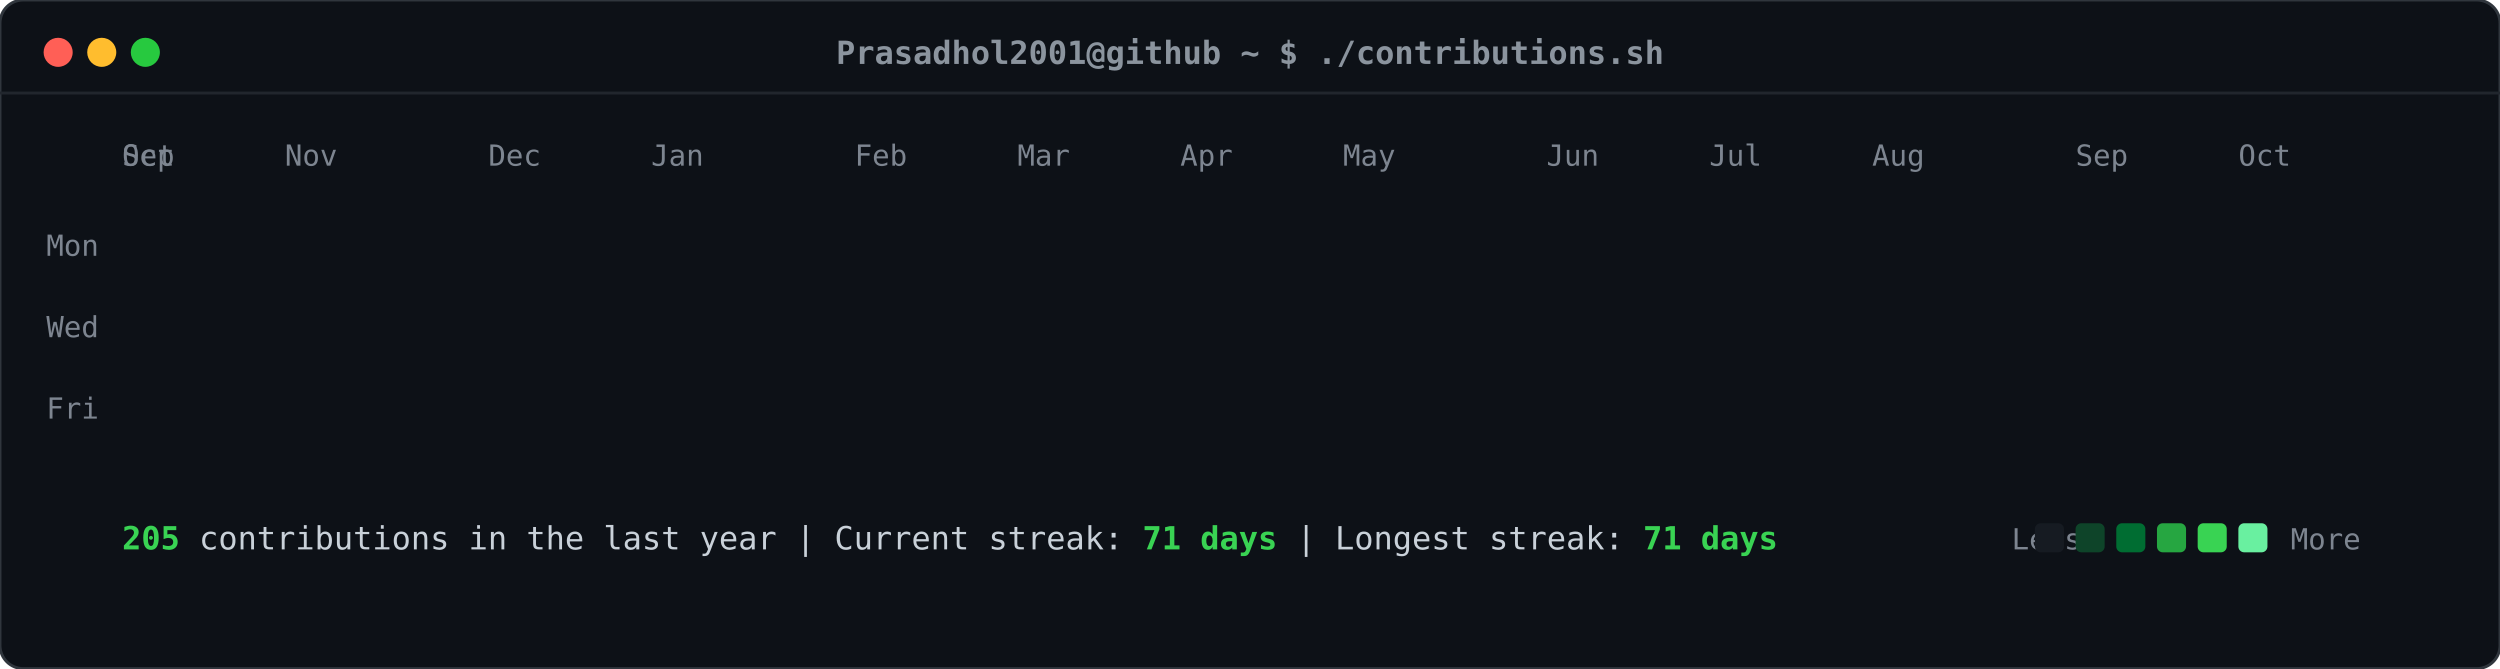
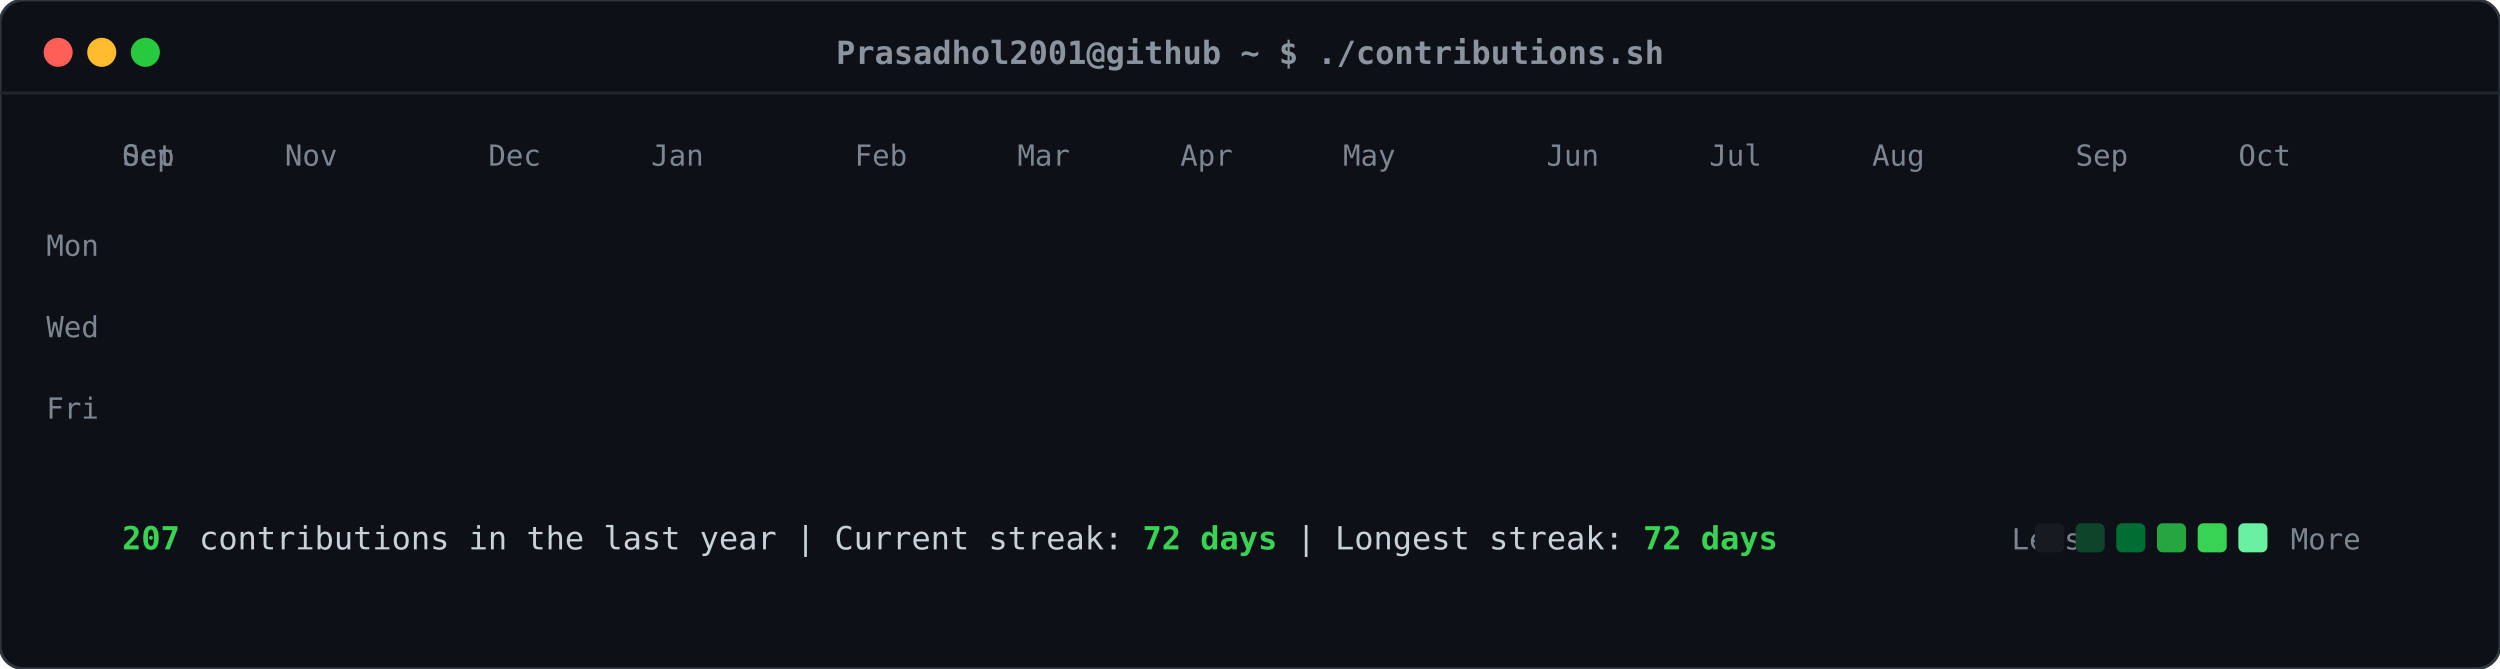
<svg xmlns="http://www.w3.org/2000/svg" viewBox="0 0 860 230" width="860" height="230">
  <defs>
    <style>
    .card-bg { fill: #0d1117; rx: 8px; ry: 8px; stroke: #30363d; stroke-width: 1px; }
    .header-dot { rx: 50%; ry: 50%; }
    .title-text { font-family: ui-monospace, SFMono-Regular, "SF Mono", Menlo, Consolas, monospace; font-size: 11px; fill: #8b949e; font-weight: 600; }
    .label-text { font-family: ui-monospace, SFMono-Regular, "SF Mono", Menlo, Consolas, monospace; font-size: 10px; fill: #7d8590; }
    .stat-text { font-family: ui-monospace, SFMono-Regular, "SF Mono", Menlo, Consolas, monospace; font-size: 11px; fill: #c9d1d9; }
    .stat-bold { font-weight: bold; fill: #39d353; }
    .day-rect { rx: 2.5px; ry: 2.5px; opacity: 0; transform: translateY(-6px); animation: slideIn 0.3s ease-out forwards; }
    @keyframes slideIn { to { opacity: 1; transform: translateY(0); } }
  </style>
  </defs>
  <rect class="card-bg" width="860" height="230" />
  <circle class="header-dot" cx="20" cy="18" r="5" fill="#ff5f56" />
  <circle class="header-dot" cx="35" cy="18" r="5" fill="#ffbd2e" />
  <circle class="header-dot" cx="50" cy="18" r="5" fill="#27c93f" />
  <text class="title-text" x="430" y="22" text-anchor="middle">Prasadhol2001@github ~ $ ./contributions.sh</text>
  <line x1="0" y1="32" x2="860" y2="32" stroke="#21262d" stroke-width="1" />
  <text class="label-text" x="34" y="88" text-anchor="end">Mon</text>
  <text class="label-text" x="34" y="116" text-anchor="end">Wed</text>
  <text class="label-text" x="34" y="144" text-anchor="end">Fri</text>
  <text class="label-text" x="42" y="57">Sep</text>
  <text class="label-text" x="42" y="57">Oct</text>
  <text class="label-text" x="98" y="57">Nov</text>
  <text class="label-text" x="168" y="57">Dec</text>
  <text class="label-text" x="224" y="57">Jan</text>
  <text class="label-text" x="294" y="57">Feb</text>
  <text class="label-text" x="350" y="57">Mar</text>
  <text class="label-text" x="406" y="57">Apr</text>
  <text class="label-text" x="462" y="57">May</text>
  <text class="label-text" x="532" y="57">Jun</text>
  <text class="label-text" x="588" y="57">Jul</text>
  <text class="label-text" x="644" y="57">Aug</text>
  <text class="label-text" x="714" y="57">Sep</text>
  <text class="label-text" x="770" y="57">Oct</text>
  <rect class="day-rect" x="42" y="65" width="11" height="11" fill="#161b22" style="animation-delay: 0.050s;" />
  <rect class="day-rect" x="42" y="79" width="11" height="11" fill="#161b22" style="animation-delay: 0.065s;" />
  <rect class="day-rect" x="42" y="93" width="11" height="11" fill="#161b22" style="animation-delay: 0.080s;" />
  <rect class="day-rect" x="42" y="107" width="11" height="11" fill="#161b22" style="animation-delay: 0.095s;" />
  <rect class="day-rect" x="42" y="121" width="11" height="11" fill="#161b22" style="animation-delay: 0.110s;" />
  <rect class="day-rect" x="42" y="135" width="11" height="11" fill="#161b22" style="animation-delay: 0.125s;" />
  <rect class="day-rect" x="42" y="149" width="11" height="11" fill="#161b22" style="animation-delay: 0.140s;" />
  <rect class="day-rect" x="56" y="65" width="11" height="11" fill="#161b22" style="animation-delay: 0.062s;" />
  <rect class="day-rect" x="56" y="79" width="11" height="11" fill="#161b22" style="animation-delay: 0.077s;" />
  <rect class="day-rect" x="56" y="93" width="11" height="11" fill="#161b22" style="animation-delay: 0.092s;" />
  <rect class="day-rect" x="56" y="107" width="11" height="11" fill="#161b22" style="animation-delay: 0.107s;" />
  <rect class="day-rect" x="56" y="121" width="11" height="11" fill="#161b22" style="animation-delay: 0.122s;" />
  <rect class="day-rect" x="56" y="135" width="11" height="11" fill="#161b22" style="animation-delay: 0.137s;" />
  <rect class="day-rect" x="56" y="149" width="11" height="11" fill="#161b22" style="animation-delay: 0.152s;" />
  <rect class="day-rect" x="70" y="65" width="11" height="11" fill="#161b22" style="animation-delay: 0.074s;" />
  <rect class="day-rect" x="70" y="79" width="11" height="11" fill="#161b22" style="animation-delay: 0.089s;" />
  <rect class="day-rect" x="70" y="93" width="11" height="11" fill="#161b22" style="animation-delay: 0.104s;" />
  <rect class="day-rect" x="70" y="107" width="11" height="11" fill="#161b22" style="animation-delay: 0.119s;" />
  <rect class="day-rect" x="70" y="121" width="11" height="11" fill="#161b22" style="animation-delay: 0.134s;" />
  <rect class="day-rect" x="70" y="135" width="11" height="11" fill="#161b22" style="animation-delay: 0.149s;" />
  <rect class="day-rect" x="70" y="149" width="11" height="11" fill="#161b22" style="animation-delay: 0.164s;" />
  <rect class="day-rect" x="84" y="65" width="11" height="11" fill="#161b22" style="animation-delay: 0.086s;" />
  <rect class="day-rect" x="84" y="79" width="11" height="11" fill="#161b22" style="animation-delay: 0.101s;" />
  <rect class="day-rect" x="84" y="93" width="11" height="11" fill="#161b22" style="animation-delay: 0.116s;" />
  <rect class="day-rect" x="84" y="107" width="11" height="11" fill="#161b22" style="animation-delay: 0.131s;" />
  <rect class="day-rect" x="84" y="121" width="11" height="11" fill="#161b22" style="animation-delay: 0.146s;" />
  <rect class="day-rect" x="84" y="135" width="11" height="11" fill="#161b22" style="animation-delay: 0.161s;" />
  <rect class="day-rect" x="84" y="149" width="11" height="11" fill="#161b22" style="animation-delay: 0.176s;" />
  <rect class="day-rect" x="98" y="65" width="11" height="11" fill="#161b22" style="animation-delay: 0.098s;" />
  <rect class="day-rect" x="98" y="79" width="11" height="11" fill="#161b22" style="animation-delay: 0.113s;" />
  <rect class="day-rect" x="98" y="93" width="11" height="11" fill="#161b22" style="animation-delay: 0.128s;" />
  <rect class="day-rect" x="98" y="107" width="11" height="11" fill="#161b22" style="animation-delay: 0.143s;" />
  <rect class="day-rect" x="98" y="121" width="11" height="11" fill="#161b22" style="animation-delay: 0.158s;" />
  <rect class="day-rect" x="98" y="135" width="11" height="11" fill="#161b22" style="animation-delay: 0.173s;" />
  <rect class="day-rect" x="98" y="149" width="11" height="11" fill="#161b22" style="animation-delay: 0.188s;" />
  <rect class="day-rect" x="112" y="65" width="11" height="11" fill="#161b22" style="animation-delay: 0.110s;" />
  <rect class="day-rect" x="112" y="79" width="11" height="11" fill="#161b22" style="animation-delay: 0.125s;" />
  <rect class="day-rect" x="112" y="93" width="11" height="11" fill="#161b22" style="animation-delay: 0.140s;" />
  <rect class="day-rect" x="112" y="107" width="11" height="11" fill="#161b22" style="animation-delay: 0.155s;" />
  <rect class="day-rect" x="112" y="121" width="11" height="11" fill="#161b22" style="animation-delay: 0.170s;" />
  <rect class="day-rect" x="112" y="135" width="11" height="11" fill="#161b22" style="animation-delay: 0.185s;" />
  <rect class="day-rect" x="112" y="149" width="11" height="11" fill="#161b22" style="animation-delay: 0.200s;" />
  <rect class="day-rect" x="126" y="65" width="11" height="11" fill="#161b22" style="animation-delay: 0.122s;" />
  <rect class="day-rect" x="126" y="79" width="11" height="11" fill="#161b22" style="animation-delay: 0.137s;" />
  <rect class="day-rect" x="126" y="93" width="11" height="11" fill="#161b22" style="animation-delay: 0.152s;" />
  <rect class="day-rect" x="126" y="107" width="11" height="11" fill="#161b22" style="animation-delay: 0.167s;" />
  <rect class="day-rect" x="126" y="121" width="11" height="11" fill="#161b22" style="animation-delay: 0.182s;" />
  <rect class="day-rect" x="126" y="135" width="11" height="11" fill="#161b22" style="animation-delay: 0.197s;" />
  <rect class="day-rect" x="126" y="149" width="11" height="11" fill="#161b22" style="animation-delay: 0.212s;" />
  <rect class="day-rect" x="140" y="65" width="11" height="11" fill="#161b22" style="animation-delay: 0.134s;" />
  <rect class="day-rect" x="140" y="79" width="11" height="11" fill="#161b22" style="animation-delay: 0.149s;" />
  <rect class="day-rect" x="140" y="93" width="11" height="11" fill="#161b22" style="animation-delay: 0.164s;" />
  <rect class="day-rect" x="140" y="107" width="11" height="11" fill="#161b22" style="animation-delay: 0.179s;" />
  <rect class="day-rect" x="140" y="121" width="11" height="11" fill="#161b22" style="animation-delay: 0.194s;" />
  <rect class="day-rect" x="140" y="135" width="11" height="11" fill="#161b22" style="animation-delay: 0.209s;" />
  <rect class="day-rect" x="140" y="149" width="11" height="11" fill="#161b22" style="animation-delay: 0.224s;" />
  <rect class="day-rect" x="154" y="65" width="11" height="11" fill="#161b22" style="animation-delay: 0.146s;" />
  <rect class="day-rect" x="154" y="79" width="11" height="11" fill="#161b22" style="animation-delay: 0.161s;" />
  <rect class="day-rect" x="154" y="93" width="11" height="11" fill="#161b22" style="animation-delay: 0.176s;" />
  <rect class="day-rect" x="154" y="107" width="11" height="11" fill="#161b22" style="animation-delay: 0.191s;" />
  <rect class="day-rect" x="154" y="121" width="11" height="11" fill="#161b22" style="animation-delay: 0.206s;" />
  <rect class="day-rect" x="154" y="135" width="11" height="11" fill="#161b22" style="animation-delay: 0.221s;" />
  <rect class="day-rect" x="154" y="149" width="11" height="11" fill="#161b22" style="animation-delay: 0.236s;" />
  <rect class="day-rect" x="168" y="65" width="11" height="11" fill="#161b22" style="animation-delay: 0.158s;" />
  <rect class="day-rect" x="168" y="79" width="11" height="11" fill="#161b22" style="animation-delay: 0.173s;" />
  <rect class="day-rect" x="168" y="93" width="11" height="11" fill="#161b22" style="animation-delay: 0.188s;" />
  <rect class="day-rect" x="168" y="107" width="11" height="11" fill="#161b22" style="animation-delay: 0.203s;" />
  <rect class="day-rect" x="168" y="121" width="11" height="11" fill="#161b22" style="animation-delay: 0.218s;" />
  <rect class="day-rect" x="168" y="135" width="11" height="11" fill="#161b22" style="animation-delay: 0.233s;" />
  <rect class="day-rect" x="168" y="149" width="11" height="11" fill="#161b22" style="animation-delay: 0.248s;" />
  <rect class="day-rect" x="182" y="65" width="11" height="11" fill="#161b22" style="animation-delay: 0.170s;" />
  <rect class="day-rect" x="182" y="79" width="11" height="11" fill="#161b22" style="animation-delay: 0.185s;" />
  <rect class="day-rect" x="182" y="93" width="11" height="11" fill="#161b22" style="animation-delay: 0.200s;" />
  <rect class="day-rect" x="182" y="107" width="11" height="11" fill="#161b22" style="animation-delay: 0.215s;" />
  <rect class="day-rect" x="182" y="121" width="11" height="11" fill="#161b22" style="animation-delay: 0.230s;" />
  <rect class="day-rect" x="182" y="135" width="11" height="11" fill="#161b22" style="animation-delay: 0.245s;" />
  <rect class="day-rect" x="182" y="149" width="11" height="11" fill="#161b22" style="animation-delay: 0.260s;" />
  <rect class="day-rect" x="196" y="65" width="11" height="11" fill="#161b22" style="animation-delay: 0.182s;" />
  <rect class="day-rect" x="196" y="79" width="11" height="11" fill="#161b22" style="animation-delay: 0.197s;" />
  <rect class="day-rect" x="196" y="93" width="11" height="11" fill="#161b22" style="animation-delay: 0.212s;" />
  <rect class="day-rect" x="196" y="107" width="11" height="11" fill="#161b22" style="animation-delay: 0.227s;" />
  <rect class="day-rect" x="196" y="121" width="11" height="11" fill="#161b22" style="animation-delay: 0.242s;" />
  <rect class="day-rect" x="196" y="135" width="11" height="11" fill="#161b22" style="animation-delay: 0.257s;" />
  <rect class="day-rect" x="196" y="149" width="11" height="11" fill="#161b22" style="animation-delay: 0.272s;" />
  <rect class="day-rect" x="210" y="65" width="11" height="11" fill="#161b22" style="animation-delay: 0.194s;" />
  <rect class="day-rect" x="210" y="79" width="11" height="11" fill="#161b22" style="animation-delay: 0.209s;" />
  <rect class="day-rect" x="210" y="93" width="11" height="11" fill="#006d32" style="animation-delay: 0.224s;" />
  <rect class="day-rect" x="210" y="107" width="11" height="11" fill="#161b22" style="animation-delay: 0.239s;" />
  <rect class="day-rect" x="210" y="121" width="11" height="11" fill="#161b22" style="animation-delay: 0.254s;" />
  <rect class="day-rect" x="210" y="135" width="11" height="11" fill="#161b22" style="animation-delay: 0.269s;" />
  <rect class="day-rect" x="210" y="149" width="11" height="11" fill="#161b22" style="animation-delay: 0.284s;" />
  <rect class="day-rect" x="224" y="65" width="11" height="11" fill="#161b22" style="animation-delay: 0.206s;" />
  <rect class="day-rect" x="224" y="79" width="11" height="11" fill="#161b22" style="animation-delay: 0.221s;" />
  <rect class="day-rect" x="224" y="93" width="11" height="11" fill="#161b22" style="animation-delay: 0.236s;" />
  <rect class="day-rect" x="224" y="107" width="11" height="11" fill="#161b22" style="animation-delay: 0.251s;" />
  <rect class="day-rect" x="224" y="121" width="11" height="11" fill="#161b22" style="animation-delay: 0.266s;" />
  <rect class="day-rect" x="224" y="135" width="11" height="11" fill="#161b22" style="animation-delay: 0.281s;" />
  <rect class="day-rect" x="224" y="149" width="11" height="11" fill="#161b22" style="animation-delay: 0.296s;" />
  <rect class="day-rect" x="238" y="65" width="11" height="11" fill="#161b22" style="animation-delay: 0.218s;" />
  <rect class="day-rect" x="238" y="79" width="11" height="11" fill="#161b22" style="animation-delay: 0.233s;" />
  <rect class="day-rect" x="238" y="93" width="11" height="11" fill="#161b22" style="animation-delay: 0.248s;" />
  <rect class="day-rect" x="238" y="107" width="11" height="11" fill="#161b22" style="animation-delay: 0.263s;" />
  <rect class="day-rect" x="238" y="121" width="11" height="11" fill="#161b22" style="animation-delay: 0.278s;" />
  <rect class="day-rect" x="238" y="135" width="11" height="11" fill="#161b22" style="animation-delay: 0.293s;" />
  <rect class="day-rect" x="238" y="149" width="11" height="11" fill="#161b22" style="animation-delay: 0.308s;" />
  <rect class="day-rect" x="252" y="65" width="11" height="11" fill="#161b22" style="animation-delay: 0.230s;" />
  <rect class="day-rect" x="252" y="79" width="11" height="11" fill="#161b22" style="animation-delay: 0.245s;" />
  <rect class="day-rect" x="252" y="93" width="11" height="11" fill="#161b22" style="animation-delay: 0.260s;" />
  <rect class="day-rect" x="252" y="107" width="11" height="11" fill="#161b22" style="animation-delay: 0.275s;" />
  <rect class="day-rect" x="252" y="121" width="11" height="11" fill="#161b22" style="animation-delay: 0.290s;" />
  <rect class="day-rect" x="252" y="135" width="11" height="11" fill="#161b22" style="animation-delay: 0.305s;" />
  <rect class="day-rect" x="252" y="149" width="11" height="11" fill="#161b22" style="animation-delay: 0.320s;" />
  <rect class="day-rect" x="266" y="65" width="11" height="11" fill="#161b22" style="animation-delay: 0.242s;" />
  <rect class="day-rect" x="266" y="79" width="11" height="11" fill="#161b22" style="animation-delay: 0.257s;" />
  <rect class="day-rect" x="266" y="93" width="11" height="11" fill="#161b22" style="animation-delay: 0.272s;" />
  <rect class="day-rect" x="266" y="107" width="11" height="11" fill="#161b22" style="animation-delay: 0.287s;" />
  <rect class="day-rect" x="266" y="121" width="11" height="11" fill="#161b22" style="animation-delay: 0.302s;" />
  <rect class="day-rect" x="266" y="135" width="11" height="11" fill="#161b22" style="animation-delay: 0.317s;" />
  <rect class="day-rect" x="266" y="149" width="11" height="11" fill="#161b22" style="animation-delay: 0.332s;" />
  <rect class="day-rect" x="280" y="65" width="11" height="11" fill="#161b22" style="animation-delay: 0.254s;" />
  <rect class="day-rect" x="280" y="79" width="11" height="11" fill="#161b22" style="animation-delay: 0.269s;" />
  <rect class="day-rect" x="280" y="93" width="11" height="11" fill="#161b22" style="animation-delay: 0.284s;" />
  <rect class="day-rect" x="280" y="107" width="11" height="11" fill="#161b22" style="animation-delay: 0.299s;" />
  <rect class="day-rect" x="280" y="121" width="11" height="11" fill="#161b22" style="animation-delay: 0.314s;" />
  <rect class="day-rect" x="280" y="135" width="11" height="11" fill="#161b22" style="animation-delay: 0.329s;" />
  <rect class="day-rect" x="280" y="149" width="11" height="11" fill="#161b22" style="animation-delay: 0.344s;" />
  <rect class="day-rect" x="294" y="65" width="11" height="11" fill="#161b22" style="animation-delay: 0.266s;" />
  <rect class="day-rect" x="294" y="79" width="11" height="11" fill="#161b22" style="animation-delay: 0.281s;" />
  <rect class="day-rect" x="294" y="93" width="11" height="11" fill="#161b22" style="animation-delay: 0.296s;" />
  <rect class="day-rect" x="294" y="107" width="11" height="11" fill="#161b22" style="animation-delay: 0.311s;" />
  <rect class="day-rect" x="294" y="121" width="11" height="11" fill="#161b22" style="animation-delay: 0.326s;" />
  <rect class="day-rect" x="294" y="135" width="11" height="11" fill="#161b22" style="animation-delay: 0.341s;" />
  <rect class="day-rect" x="294" y="149" width="11" height="11" fill="#161b22" style="animation-delay: 0.356s;" />
  <rect class="day-rect" x="308" y="65" width="11" height="11" fill="#161b22" style="animation-delay: 0.278s;" />
  <rect class="day-rect" x="308" y="79" width="11" height="11" fill="#161b22" style="animation-delay: 0.293s;" />
  <rect class="day-rect" x="308" y="93" width="11" height="11" fill="#161b22" style="animation-delay: 0.308s;" />
  <rect class="day-rect" x="308" y="107" width="11" height="11" fill="#161b22" style="animation-delay: 0.323s;" />
  <rect class="day-rect" x="308" y="121" width="11" height="11" fill="#161b22" style="animation-delay: 0.338s;" />
  <rect class="day-rect" x="308" y="135" width="11" height="11" fill="#161b22" style="animation-delay: 0.353s;" />
  <rect class="day-rect" x="308" y="149" width="11" height="11" fill="#161b22" style="animation-delay: 0.368s;" />
  <rect class="day-rect" x="322" y="65" width="11" height="11" fill="#161b22" style="animation-delay: 0.290s;" />
  <rect class="day-rect" x="322" y="79" width="11" height="11" fill="#161b22" style="animation-delay: 0.305s;" />
  <rect class="day-rect" x="322" y="93" width="11" height="11" fill="#161b22" style="animation-delay: 0.320s;" />
  <rect class="day-rect" x="322" y="107" width="11" height="11" fill="#161b22" style="animation-delay: 0.335s;" />
  <rect class="day-rect" x="322" y="121" width="11" height="11" fill="#161b22" style="animation-delay: 0.350s;" />
  <rect class="day-rect" x="322" y="135" width="11" height="11" fill="#161b22" style="animation-delay: 0.365s;" />
  <rect class="day-rect" x="322" y="149" width="11" height="11" fill="#161b22" style="animation-delay: 0.380s;" />
  <rect class="day-rect" x="336" y="65" width="11" height="11" fill="#161b22" style="animation-delay: 0.302s;" />
  <rect class="day-rect" x="336" y="79" width="11" height="11" fill="#161b22" style="animation-delay: 0.317s;" />
  <rect class="day-rect" x="336" y="93" width="11" height="11" fill="#161b22" style="animation-delay: 0.332s;" />
  <rect class="day-rect" x="336" y="107" width="11" height="11" fill="#161b22" style="animation-delay: 0.347s;" />
  <rect class="day-rect" x="336" y="121" width="11" height="11" fill="#161b22" style="animation-delay: 0.362s;" />
  <rect class="day-rect" x="336" y="135" width="11" height="11" fill="#161b22" style="animation-delay: 0.377s;" />
  <rect class="day-rect" x="336" y="149" width="11" height="11" fill="#161b22" style="animation-delay: 0.392s;" />
  <rect class="day-rect" x="350" y="65" width="11" height="11" fill="#161b22" style="animation-delay: 0.314s;" />
  <rect class="day-rect" x="350" y="79" width="11" height="11" fill="#161b22" style="animation-delay: 0.329s;" />
  <rect class="day-rect" x="350" y="93" width="11" height="11" fill="#161b22" style="animation-delay: 0.344s;" />
  <rect class="day-rect" x="350" y="107" width="11" height="11" fill="#161b22" style="animation-delay: 0.359s;" />
  <rect class="day-rect" x="350" y="121" width="11" height="11" fill="#161b22" style="animation-delay: 0.374s;" />
  <rect class="day-rect" x="350" y="135" width="11" height="11" fill="#161b22" style="animation-delay: 0.389s;" />
  <rect class="day-rect" x="350" y="149" width="11" height="11" fill="#161b22" style="animation-delay: 0.404s;" />
  <rect class="day-rect" x="364" y="65" width="11" height="11" fill="#161b22" style="animation-delay: 0.326s;" />
  <rect class="day-rect" x="364" y="79" width="11" height="11" fill="#161b22" style="animation-delay: 0.341s;" />
  <rect class="day-rect" x="364" y="93" width="11" height="11" fill="#161b22" style="animation-delay: 0.356s;" />
  <rect class="day-rect" x="364" y="107" width="11" height="11" fill="#161b22" style="animation-delay: 0.371s;" />
  <rect class="day-rect" x="364" y="121" width="11" height="11" fill="#161b22" style="animation-delay: 0.386s;" />
  <rect class="day-rect" x="364" y="135" width="11" height="11" fill="#161b22" style="animation-delay: 0.401s;" />
  <rect class="day-rect" x="364" y="149" width="11" height="11" fill="#161b22" style="animation-delay: 0.416s;" />
  <rect class="day-rect" x="378" y="65" width="11" height="11" fill="#161b22" style="animation-delay: 0.338s;" />
  <rect class="day-rect" x="378" y="79" width="11" height="11" fill="#161b22" style="animation-delay: 0.353s;" />
  <rect class="day-rect" x="378" y="93" width="11" height="11" fill="#161b22" style="animation-delay: 0.368s;" />
  <rect class="day-rect" x="378" y="107" width="11" height="11" fill="#161b22" style="animation-delay: 0.383s;" />
  <rect class="day-rect" x="378" y="121" width="11" height="11" fill="#161b22" style="animation-delay: 0.398s;" />
  <rect class="day-rect" x="378" y="135" width="11" height="11" fill="#161b22" style="animation-delay: 0.413s;" />
  <rect class="day-rect" x="378" y="149" width="11" height="11" fill="#161b22" style="animation-delay: 0.428s;" />
  <rect class="day-rect" x="392" y="65" width="11" height="11" fill="#161b22" style="animation-delay: 0.350s;" />
  <rect class="day-rect" x="392" y="79" width="11" height="11" fill="#161b22" style="animation-delay: 0.365s;" />
  <rect class="day-rect" x="392" y="93" width="11" height="11" fill="#161b22" style="animation-delay: 0.380s;" />
  <rect class="day-rect" x="392" y="107" width="11" height="11" fill="#161b22" style="animation-delay: 0.395s;" />
  <rect class="day-rect" x="392" y="121" width="11" height="11" fill="#161b22" style="animation-delay: 0.410s;" />
  <rect class="day-rect" x="392" y="135" width="11" height="11" fill="#161b22" style="animation-delay: 0.425s;" />
  <rect class="day-rect" x="392" y="149" width="11" height="11" fill="#161b22" style="animation-delay: 0.440s;" />
  <rect class="day-rect" x="406" y="65" width="11" height="11" fill="#161b22" style="animation-delay: 0.362s;" />
  <rect class="day-rect" x="406" y="79" width="11" height="11" fill="#161b22" style="animation-delay: 0.377s;" />
  <rect class="day-rect" x="406" y="93" width="11" height="11" fill="#161b22" style="animation-delay: 0.392s;" />
  <rect class="day-rect" x="406" y="107" width="11" height="11" fill="#161b22" style="animation-delay: 0.407s;" />
  <rect class="day-rect" x="406" y="121" width="11" height="11" fill="#161b22" style="animation-delay: 0.422s;" />
  <rect class="day-rect" x="406" y="135" width="11" height="11" fill="#161b22" style="animation-delay: 0.437s;" />
  <rect class="day-rect" x="406" y="149" width="11" height="11" fill="#161b22" style="animation-delay: 0.452s;" />
  <rect class="day-rect" x="420" y="65" width="11" height="11" fill="#161b22" style="animation-delay: 0.374s;" />
  <rect class="day-rect" x="420" y="79" width="11" height="11" fill="#161b22" style="animation-delay: 0.389s;" />
  <rect class="day-rect" x="420" y="93" width="11" height="11" fill="#161b22" style="animation-delay: 0.404s;" />
  <rect class="day-rect" x="420" y="107" width="11" height="11" fill="#161b22" style="animation-delay: 0.419s;" />
  <rect class="day-rect" x="420" y="121" width="11" height="11" fill="#161b22" style="animation-delay: 0.434s;" />
  <rect class="day-rect" x="420" y="135" width="11" height="11" fill="#161b22" style="animation-delay: 0.449s;" />
  <rect class="day-rect" x="420" y="149" width="11" height="11" fill="#161b22" style="animation-delay: 0.464s;" />
  <rect class="day-rect" x="434" y="65" width="11" height="11" fill="#161b22" style="animation-delay: 0.386s;" />
  <rect class="day-rect" x="434" y="79" width="11" height="11" fill="#161b22" style="animation-delay: 0.401s;" />
  <rect class="day-rect" x="434" y="93" width="11" height="11" fill="#161b22" style="animation-delay: 0.416s;" />
  <rect class="day-rect" x="434" y="107" width="11" height="11" fill="#161b22" style="animation-delay: 0.431s;" />
  <rect class="day-rect" x="434" y="121" width="11" height="11" fill="#161b22" style="animation-delay: 0.446s;" />
  <rect class="day-rect" x="434" y="135" width="11" height="11" fill="#161b22" style="animation-delay: 0.461s;" />
  <rect class="day-rect" x="434" y="149" width="11" height="11" fill="#161b22" style="animation-delay: 0.476s;" />
  <rect class="day-rect" x="448" y="65" width="11" height="11" fill="#161b22" style="animation-delay: 0.398s;" />
  <rect class="day-rect" x="448" y="79" width="11" height="11" fill="#161b22" style="animation-delay: 0.413s;" />
  <rect class="day-rect" x="448" y="93" width="11" height="11" fill="#161b22" style="animation-delay: 0.428s;" />
  <rect class="day-rect" x="448" y="107" width="11" height="11" fill="#161b22" style="animation-delay: 0.443s;" />
  <rect class="day-rect" x="448" y="121" width="11" height="11" fill="#161b22" style="animation-delay: 0.458s;" />
  <rect class="day-rect" x="448" y="135" width="11" height="11" fill="#161b22" style="animation-delay: 0.473s;" />
  <rect class="day-rect" x="448" y="149" width="11" height="11" fill="#161b22" style="animation-delay: 0.488s;" />
  <rect class="day-rect" x="462" y="65" width="11" height="11" fill="#161b22" style="animation-delay: 0.410s;" />
  <rect class="day-rect" x="462" y="79" width="11" height="11" fill="#161b22" style="animation-delay: 0.425s;" />
  <rect class="day-rect" x="462" y="93" width="11" height="11" fill="#161b22" style="animation-delay: 0.440s;" />
  <rect class="day-rect" x="462" y="107" width="11" height="11" fill="#161b22" style="animation-delay: 0.455s;" />
  <rect class="day-rect" x="462" y="121" width="11" height="11" fill="#161b22" style="animation-delay: 0.470s;" />
  <rect class="day-rect" x="462" y="135" width="11" height="11" fill="#161b22" style="animation-delay: 0.485s;" />
  <rect class="day-rect" x="462" y="149" width="11" height="11" fill="#161b22" style="animation-delay: 0.500s;" />
  <rect class="day-rect" x="476" y="65" width="11" height="11" fill="#161b22" style="animation-delay: 0.422s;" />
  <rect class="day-rect" x="476" y="79" width="11" height="11" fill="#161b22" style="animation-delay: 0.437s;" />
  <rect class="day-rect" x="476" y="93" width="11" height="11" fill="#161b22" style="animation-delay: 0.452s;" />
  <rect class="day-rect" x="476" y="107" width="11" height="11" fill="#161b22" style="animation-delay: 0.467s;" />
  <rect class="day-rect" x="476" y="121" width="11" height="11" fill="#161b22" style="animation-delay: 0.482s;" />
  <rect class="day-rect" x="476" y="135" width="11" height="11" fill="#161b22" style="animation-delay: 0.497s;" />
  <rect class="day-rect" x="476" y="149" width="11" height="11" fill="#161b22" style="animation-delay: 0.512s;" />
  <rect class="day-rect" x="490" y="65" width="11" height="11" fill="#161b22" style="animation-delay: 0.434s;" />
  <rect class="day-rect" x="490" y="79" width="11" height="11" fill="#161b22" style="animation-delay: 0.449s;" />
  <rect class="day-rect" x="490" y="93" width="11" height="11" fill="#161b22" style="animation-delay: 0.464s;" />
  <rect class="day-rect" x="490" y="107" width="11" height="11" fill="#161b22" style="animation-delay: 0.479s;" />
  <rect class="day-rect" x="490" y="121" width="11" height="11" fill="#161b22" style="animation-delay: 0.494s;" />
  <rect class="day-rect" x="490" y="135" width="11" height="11" fill="#161b22" style="animation-delay: 0.509s;" />
  <rect class="day-rect" x="490" y="149" width="11" height="11" fill="#161b22" style="animation-delay: 0.524s;" />
  <rect class="day-rect" x="504" y="65" width="11" height="11" fill="#161b22" style="animation-delay: 0.446s;" />
  <rect class="day-rect" x="504" y="79" width="11" height="11" fill="#161b22" style="animation-delay: 0.461s;" />
  <rect class="day-rect" x="504" y="93" width="11" height="11" fill="#161b22" style="animation-delay: 0.476s;" />
  <rect class="day-rect" x="504" y="107" width="11" height="11" fill="#161b22" style="animation-delay: 0.491s;" />
  <rect class="day-rect" x="504" y="121" width="11" height="11" fill="#0e4429" style="animation-delay: 0.506s;" />
  <rect class="day-rect" x="504" y="135" width="11" height="11" fill="#161b22" style="animation-delay: 0.521s;" />
  <rect class="day-rect" x="504" y="149" width="11" height="11" fill="#006d32" style="animation-delay: 0.536s;" />
  <rect class="day-rect" x="518" y="65" width="11" height="11" fill="#161b22" style="animation-delay: 0.458s;" />
  <rect class="day-rect" x="518" y="79" width="11" height="11" fill="#161b22" style="animation-delay: 0.473s;" />
  <rect class="day-rect" x="518" y="93" width="11" height="11" fill="#39d353" style="animation-delay: 0.488s;" />
  <rect class="day-rect" x="518" y="107" width="11" height="11" fill="#26a641" style="animation-delay: 0.503s;" />
  <rect class="day-rect" x="518" y="121" width="11" height="11" fill="#006d32" style="animation-delay: 0.518s;" />
  <rect class="day-rect" x="518" y="135" width="11" height="11" fill="#0e4429" style="animation-delay: 0.533s;" />
  <rect class="day-rect" x="518" y="149" width="11" height="11" fill="#161b22" style="animation-delay: 0.548s;" />
  <rect class="day-rect" x="532" y="65" width="11" height="11" fill="#161b22" style="animation-delay: 0.470s;" />
  <rect class="day-rect" x="532" y="79" width="11" height="11" fill="#0e4429" style="animation-delay: 0.485s;" />
  <rect class="day-rect" x="532" y="93" width="11" height="11" fill="#006d32" style="animation-delay: 0.500s;" />
  <rect class="day-rect" x="532" y="107" width="11" height="11" fill="#161b22" style="animation-delay: 0.515s;" />
  <rect class="day-rect" x="532" y="121" width="11" height="11" fill="#161b22" style="animation-delay: 0.530s;" />
  <rect class="day-rect" x="532" y="135" width="11" height="11" fill="#161b22" style="animation-delay: 0.545s;" />
  <rect class="day-rect" x="532" y="149" width="11" height="11" fill="#161b22" style="animation-delay: 0.560s;" />
  <rect class="day-rect" x="546" y="65" width="11" height="11" fill="#161b22" style="animation-delay: 0.482s;" />
  <rect class="day-rect" x="546" y="79" width="11" height="11" fill="#161b22" style="animation-delay: 0.497s;" />
  <rect class="day-rect" x="546" y="93" width="11" height="11" fill="#161b22" style="animation-delay: 0.512s;" />
  <rect class="day-rect" x="546" y="107" width="11" height="11" fill="#161b22" style="animation-delay: 0.527s;" />
  <rect class="day-rect" x="546" y="121" width="11" height="11" fill="#161b22" style="animation-delay: 0.542s;" />
  <rect class="day-rect" x="546" y="135" width="11" height="11" fill="#161b22" style="animation-delay: 0.557s;" />
  <rect class="day-rect" x="546" y="149" width="11" height="11" fill="#161b22" style="animation-delay: 0.572s;" />
  <rect class="day-rect" x="560" y="65" width="11" height="11" fill="#161b22" style="animation-delay: 0.494s;" />
  <rect class="day-rect" x="560" y="79" width="11" height="11" fill="#161b22" style="animation-delay: 0.509s;" />
  <rect class="day-rect" x="560" y="93" width="11" height="11" fill="#161b22" style="animation-delay: 0.524s;" />
  <rect class="day-rect" x="560" y="107" width="11" height="11" fill="#161b22" style="animation-delay: 0.539s;" />
  <rect class="day-rect" x="560" y="121" width="11" height="11" fill="#161b22" style="animation-delay: 0.554s;" />
  <rect class="day-rect" x="560" y="135" width="11" height="11" fill="#161b22" style="animation-delay: 0.569s;" />
  <rect class="day-rect" x="560" y="149" width="11" height="11" fill="#161b22" style="animation-delay: 0.584s;" />
  <rect class="day-rect" x="574" y="65" width="11" height="11" fill="#161b22" style="animation-delay: 0.506s;" />
  <rect class="day-rect" x="574" y="79" width="11" height="11" fill="#161b22" style="animation-delay: 0.521s;" />
  <rect class="day-rect" x="574" y="93" width="11" height="11" fill="#161b22" style="animation-delay: 0.536s;" />
  <rect class="day-rect" x="574" y="107" width="11" height="11" fill="#161b22" style="animation-delay: 0.551s;" />
  <rect class="day-rect" x="574" y="121" width="11" height="11" fill="#161b22" style="animation-delay: 0.566s;" />
  <rect class="day-rect" x="574" y="135" width="11" height="11" fill="#161b22" style="animation-delay: 0.581s;" />
  <rect class="day-rect" x="574" y="149" width="11" height="11" fill="#39d353" style="animation-delay: 0.596s;" />
  <rect class="day-rect" x="588" y="65" width="11" height="11" fill="#161b22" style="animation-delay: 0.518s;" />
  <rect class="day-rect" x="588" y="79" width="11" height="11" fill="#39d353" style="animation-delay: 0.533s;" />
  <rect class="day-rect" x="588" y="93" width="11" height="11" fill="#39d353" style="animation-delay: 0.548s;" />
  <rect class="day-rect" x="588" y="107" width="11" height="11" fill="#0e4429" style="animation-delay: 0.563s;" />
  <rect class="day-rect" x="588" y="121" width="11" height="11" fill="#161b22" style="animation-delay: 0.578s;" />
  <rect class="day-rect" x="588" y="135" width="11" height="11" fill="#161b22" style="animation-delay: 0.593s;" />
  <rect class="day-rect" x="588" y="149" width="11" height="11" fill="#161b22" style="animation-delay: 0.608s;" />
  <rect class="day-rect" x="602" y="65" width="11" height="11" fill="#161b22" style="animation-delay: 0.530s;" />
  <rect class="day-rect" x="602" y="79" width="11" height="11" fill="#161b22" style="animation-delay: 0.545s;" />
  <rect class="day-rect" x="602" y="93" width="11" height="11" fill="#161b22" style="animation-delay: 0.560s;" />
  <rect class="day-rect" x="602" y="107" width="11" height="11" fill="#161b22" style="animation-delay: 0.575s;" />
  <rect class="day-rect" x="602" y="121" width="11" height="11" fill="#161b22" style="animation-delay: 0.590s;" />
  <rect class="day-rect" x="602" y="135" width="11" height="11" fill="#161b22" style="animation-delay: 0.605s;" />
  <rect class="day-rect" x="602" y="149" width="11" height="11" fill="#161b22" style="animation-delay: 0.620s;" />
  <rect class="day-rect" x="616" y="65" width="11" height="11" fill="#161b22" style="animation-delay: 0.542s;" />
  <rect class="day-rect" x="616" y="79" width="11" height="11" fill="#161b22" style="animation-delay: 0.557s;" />
  <rect class="day-rect" x="616" y="93" width="11" height="11" fill="#161b22" style="animation-delay: 0.572s;" />
  <rect class="day-rect" x="616" y="107" width="11" height="11" fill="#161b22" style="animation-delay: 0.587s;" />
  <rect class="day-rect" x="616" y="121" width="11" height="11" fill="#161b22" style="animation-delay: 0.602s;" />
  <rect class="day-rect" x="616" y="135" width="11" height="11" fill="#161b22" style="animation-delay: 0.617s;" />
  <rect class="day-rect" x="616" y="149" width="11" height="11" fill="#161b22" style="animation-delay: 0.632s;" />
  <rect class="day-rect" x="630" y="65" width="11" height="11" fill="#161b22" style="animation-delay: 0.554s;" />
  <rect class="day-rect" x="630" y="79" width="11" height="11" fill="#161b22" style="animation-delay: 0.569s;" />
  <rect class="day-rect" x="630" y="93" width="11" height="11" fill="#161b22" style="animation-delay: 0.584s;" />
  <rect class="day-rect" x="630" y="107" width="11" height="11" fill="#161b22" style="animation-delay: 0.599s;" />
  <rect class="day-rect" x="630" y="121" width="11" height="11" fill="#39d353" style="animation-delay: 0.614s;" />
  <rect class="day-rect" x="630" y="135" width="11" height="11" fill="#006d32" style="animation-delay: 0.629s;" />
  <rect class="day-rect" x="630" y="149" width="11" height="11" fill="#006d32" style="animation-delay: 0.644s;" />
  <rect class="day-rect" x="644" y="65" width="11" height="11" fill="#006d32" style="animation-delay: 0.566s;" />
  <rect class="day-rect" x="644" y="79" width="11" height="11" fill="#006d32" style="animation-delay: 0.581s;" />
  <rect class="day-rect" x="644" y="93" width="11" height="11" fill="#006d32" style="animation-delay: 0.596s;" />
  <rect class="day-rect" x="644" y="107" width="11" height="11" fill="#006d32" style="animation-delay: 0.611s;" />
  <rect class="day-rect" x="644" y="121" width="11" height="11" fill="#006d32" style="animation-delay: 0.626s;" />
  <rect class="day-rect" x="644" y="135" width="11" height="11" fill="#006d32" style="animation-delay: 0.641s;" />
  <rect class="day-rect" x="644" y="149" width="11" height="11" fill="#006d32" style="animation-delay: 0.656s;" />
  <rect class="day-rect" x="658" y="65" width="11" height="11" fill="#006d32" style="animation-delay: 0.578s;" />
  <rect class="day-rect" x="658" y="79" width="11" height="11" fill="#006d32" style="animation-delay: 0.593s;" />
  <rect class="day-rect" x="658" y="93" width="11" height="11" fill="#006d32" style="animation-delay: 0.608s;" />
  <rect class="day-rect" x="658" y="107" width="11" height="11" fill="#006d32" style="animation-delay: 0.623s;" />
  <rect class="day-rect" x="658" y="121" width="11" height="11" fill="#006d32" style="animation-delay: 0.638s;" />
  <rect class="day-rect" x="658" y="135" width="11" height="11" fill="#006d32" style="animation-delay: 0.653s;" />
  <rect class="day-rect" x="658" y="149" width="11" height="11" fill="#006d32" style="animation-delay: 0.668s;" />
  <rect class="day-rect" x="672" y="65" width="11" height="11" fill="#006d32" style="animation-delay: 0.590s;" />
  <rect class="day-rect" x="672" y="79" width="11" height="11" fill="#006d32" style="animation-delay: 0.605s;" />
  <rect class="day-rect" x="672" y="93" width="11" height="11" fill="#006d32" style="animation-delay: 0.620s;" />
  <rect class="day-rect" x="672" y="107" width="11" height="11" fill="#006d32" style="animation-delay: 0.635s;" />
  <rect class="day-rect" x="672" y="121" width="11" height="11" fill="#006d32" style="animation-delay: 0.650s;" />
  <rect class="day-rect" x="672" y="135" width="11" height="11" fill="#006d32" style="animation-delay: 0.665s;" />
  <rect class="day-rect" x="672" y="149" width="11" height="11" fill="#006d32" style="animation-delay: 0.680s;" />
  <rect class="day-rect" x="686" y="65" width="11" height="11" fill="#006d32" style="animation-delay: 0.602s;" />
  <rect class="day-rect" x="686" y="79" width="11" height="11" fill="#006d32" style="animation-delay: 0.617s;" />
  <rect class="day-rect" x="686" y="93" width="11" height="11" fill="#006d32" style="animation-delay: 0.632s;" />
  <rect class="day-rect" x="686" y="107" width="11" height="11" fill="#006d32" style="animation-delay: 0.647s;" />
  <rect class="day-rect" x="686" y="121" width="11" height="11" fill="#006d32" style="animation-delay: 0.662s;" />
  <rect class="day-rect" x="686" y="135" width="11" height="11" fill="#006d32" style="animation-delay: 0.677s;" />
  <rect class="day-rect" x="686" y="149" width="11" height="11" fill="#006d32" style="animation-delay: 0.692s;" />
  <rect class="day-rect" x="700" y="65" width="11" height="11" fill="#006d32" style="animation-delay: 0.614s;" />
  <rect class="day-rect" x="700" y="79" width="11" height="11" fill="#006d32" style="animation-delay: 0.629s;" />
  <rect class="day-rect" x="700" y="93" width="11" height="11" fill="#006d32" style="animation-delay: 0.644s;" />
  <rect class="day-rect" x="700" y="107" width="11" height="11" fill="#006d32" style="animation-delay: 0.659s;" />
  <rect class="day-rect" x="700" y="121" width="11" height="11" fill="#006d32" style="animation-delay: 0.674s;" />
  <rect class="day-rect" x="700" y="135" width="11" height="11" fill="#006d32" style="animation-delay: 0.689s;" />
  <rect class="day-rect" x="700" y="149" width="11" height="11" fill="#006d32" style="animation-delay: 0.704s;" />
  <rect class="day-rect" x="714" y="65" width="11" height="11" fill="#006d32" style="animation-delay: 0.626s;" />
  <rect class="day-rect" x="714" y="79" width="11" height="11" fill="#006d32" style="animation-delay: 0.641s;" />
  <rect class="day-rect" x="714" y="93" width="11" height="11" fill="#006d32" style="animation-delay: 0.656s;" />
  <rect class="day-rect" x="714" y="107" width="11" height="11" fill="#006d32" style="animation-delay: 0.671s;" />
  <rect class="day-rect" x="714" y="121" width="11" height="11" fill="#006d32" style="animation-delay: 0.686s;" />
  <rect class="day-rect" x="714" y="135" width="11" height="11" fill="#006d32" style="animation-delay: 0.701s;" />
  <rect class="day-rect" x="714" y="149" width="11" height="11" fill="#006d32" style="animation-delay: 0.716s;" />
  <rect class="day-rect" x="728" y="65" width="11" height="11" fill="#006d32" style="animation-delay: 0.638s;" />
  <rect class="day-rect" x="728" y="79" width="11" height="11" fill="#26a641" style="animation-delay: 0.653s;" />
  <rect class="day-rect" x="728" y="93" width="11" height="11" fill="#006d32" style="animation-delay: 0.668s;" />
  <rect class="day-rect" x="728" y="107" width="11" height="11" fill="#006d32" style="animation-delay: 0.683s;" />
  <rect class="day-rect" x="728" y="121" width="11" height="11" fill="#006d32" style="animation-delay: 0.698s;" />
  <rect class="day-rect" x="728" y="135" width="11" height="11" fill="#006d32" style="animation-delay: 0.713s;" />
  <rect class="day-rect" x="728" y="149" width="11" height="11" fill="#006d32" style="animation-delay: 0.728s;" />
  <rect class="day-rect" x="742" y="65" width="11" height="11" fill="#006d32" style="animation-delay: 0.650s;" />
  <rect class="day-rect" x="742" y="79" width="11" height="11" fill="#006d32" style="animation-delay: 0.665s;" />
  <rect class="day-rect" x="742" y="93" width="11" height="11" fill="#006d32" style="animation-delay: 0.680s;" />
  <rect class="day-rect" x="742" y="107" width="11" height="11" fill="#006d32" style="animation-delay: 0.695s;" />
  <rect class="day-rect" x="742" y="121" width="11" height="11" fill="#006d32" style="animation-delay: 0.710s;" />
  <rect class="day-rect" x="742" y="135" width="11" height="11" fill="#006d32" style="animation-delay: 0.725s;" />
  <rect class="day-rect" x="742" y="149" width="11" height="11" fill="#006d32" style="animation-delay: 0.740s;" />
  <rect class="day-rect" x="756" y="65" width="11" height="11" fill="#006d32" style="animation-delay: 0.662s;" />
  <rect class="day-rect" x="756" y="79" width="11" height="11" fill="#006d32" style="animation-delay: 0.677s;" />
  <rect class="day-rect" x="756" y="93" width="11" height="11" fill="#006d32" style="animation-delay: 0.692s;" />
  <rect class="day-rect" x="756" y="107" width="11" height="11" fill="#006d32" style="animation-delay: 0.707s;" />
  <rect class="day-rect" x="756" y="121" width="11" height="11" fill="#006d32" style="animation-delay: 0.722s;" />
  <rect class="day-rect" x="756" y="135" width="11" height="11" fill="#006d32" style="animation-delay: 0.737s;" />
  <rect class="day-rect" x="756" y="149" width="11" height="11" fill="#006d32" style="animation-delay: 0.752s;" />
  <rect class="day-rect" x="770" y="65" width="11" height="11" fill="#006d32" style="animation-delay: 0.674s;" />
  <rect class="day-rect" x="770" y="79" width="11" height="11" fill="#006d32" style="animation-delay: 0.689s;" />
  <rect class="day-rect" x="770" y="93" width="11" height="11" fill="#006d32" style="animation-delay: 0.704s;" />
  <rect class="day-rect" x="770" y="107" width="11" height="11" fill="#006d32" style="animation-delay: 0.719s;" />
-   <rect class="day-rect" x="770" y="121" width="11" height="11" fill="#0e4429" style="animation-delay: 0.734s;" />
+   <rect class="day-rect" x="770" y="121" width="11" height="11" fill="#006d32" style="animation-delay: 0.734s;" />
+   <rect class="day-rect" x="770" y="135" width="11" height="11" fill="#0e4429" style="animation-delay: 0.749s;" />
  <text class="stat-text" x="42" y="189">
-     <tspan class="stat-bold">205</tspan> contributions in the last year | 
-   Current streak: <tspan class="stat-bold">71 days</tspan> | 
-   Longest streak: <tspan class="stat-bold">71 days</tspan>
+     <tspan class="stat-bold">207</tspan> contributions in the last year | 
+   Current streak: <tspan class="stat-bold">72 days</tspan> | 
+   Longest streak: <tspan class="stat-bold">72 days</tspan>
  </text>
  <text class="label-text" x="692" y="189">Less</text>
  <rect x="700" y="180" width="10" height="10" rx="2" fill="#161b22" />
  <rect x="714" y="180" width="10" height="10" rx="2" fill="#0e4429" />
  <rect x="728" y="180" width="10" height="10" rx="2" fill="#006d32" />
  <rect x="742" y="180" width="10" height="10" rx="2" fill="#26a641" />
  <rect x="756" y="180" width="10" height="10" rx="2" fill="#39d353" />
  <rect x="770" y="180" width="10" height="10" rx="2" fill="#69f0a0" />
  <text class="label-text" x="788" y="189">More</text>
</svg>
